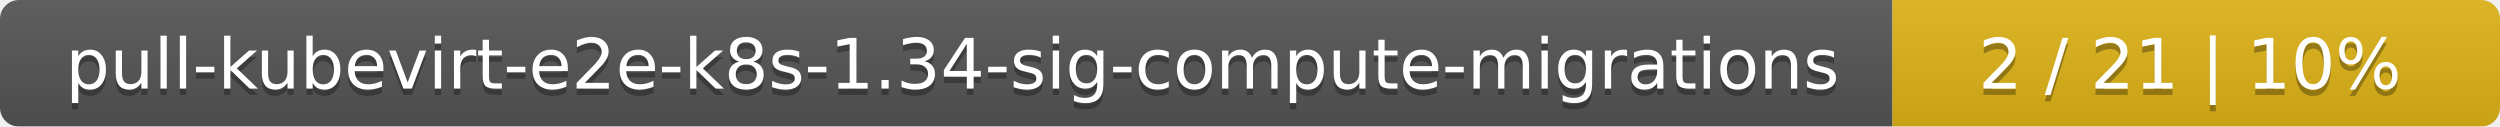
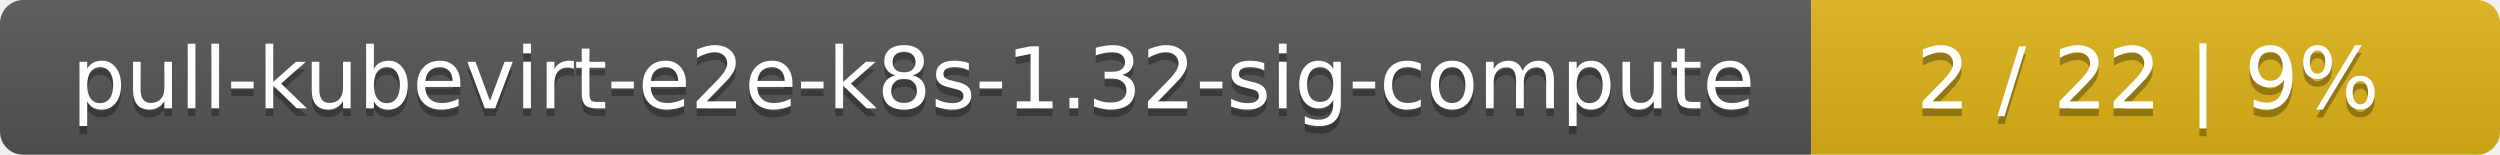
- <svg xmlns="http://www.w3.org/2000/svg" width="395" height="20">
+ <svg xmlns="http://www.w3.org/2000/svg" width="323" height="20">
  <linearGradient id="smooth" x2="0" y2="100%">
    <stop offset="0" stop-color="#bbb" stop-opacity=".1" />
    <stop offset="1" stop-opacity=".1" />
  </linearGradient>
  <mask id="round">
-     <rect width="395" height="20" rx="3" fill="#fff" />
+     <rect width="323" height="20" rx="3" fill="#fff" />
  </mask>
  <g mask="url(#round)">
-     <rect width="299" height="20" fill="#555" />
-     <rect x="299" width="96" height="20" fill="#dfb317" />
-     <rect width="395" height="20" fill="url(#smooth)" />
+     <rect width="234" height="20" fill="#555" />
+     <rect x="234" width="89" height="20" fill="#dfb317" />
+     <rect width="323" height="20" fill="url(#smooth)" />
  </g>
  <g fill="#fff" text-anchor="middle" font-family="DejaVu Sans,Verdana,Geneva,sans-serif" font-size="11">
-     <text x="150.5" y="15" fill="#010101" fill-opacity=".3">pull-kubevirt-e2e-k8s-1.34-sig-compute-migrations</text>
-     <text x="150.5" y="14">pull-kubevirt-e2e-k8s-1.34-sig-compute-migrations</text>
-     <text x="346" y="15" fill="#010101" fill-opacity=".3">2 / 21    |    10%</text>
-     <text x="346" y="14">2 / 21    |    10%</text>
+     <text x="118" y="15" fill="#010101" fill-opacity=".3">pull-kubevirt-e2e-k8s-1.32-sig-compute</text>
+     <text x="118" y="14">pull-kubevirt-e2e-k8s-1.32-sig-compute</text>
+     <text x="277.5" y="15" fill="#010101" fill-opacity=".3">2 / 22    |    9%</text>
+     <text x="277.5" y="14">2 / 22    |    9%</text>
  </g>
</svg>
